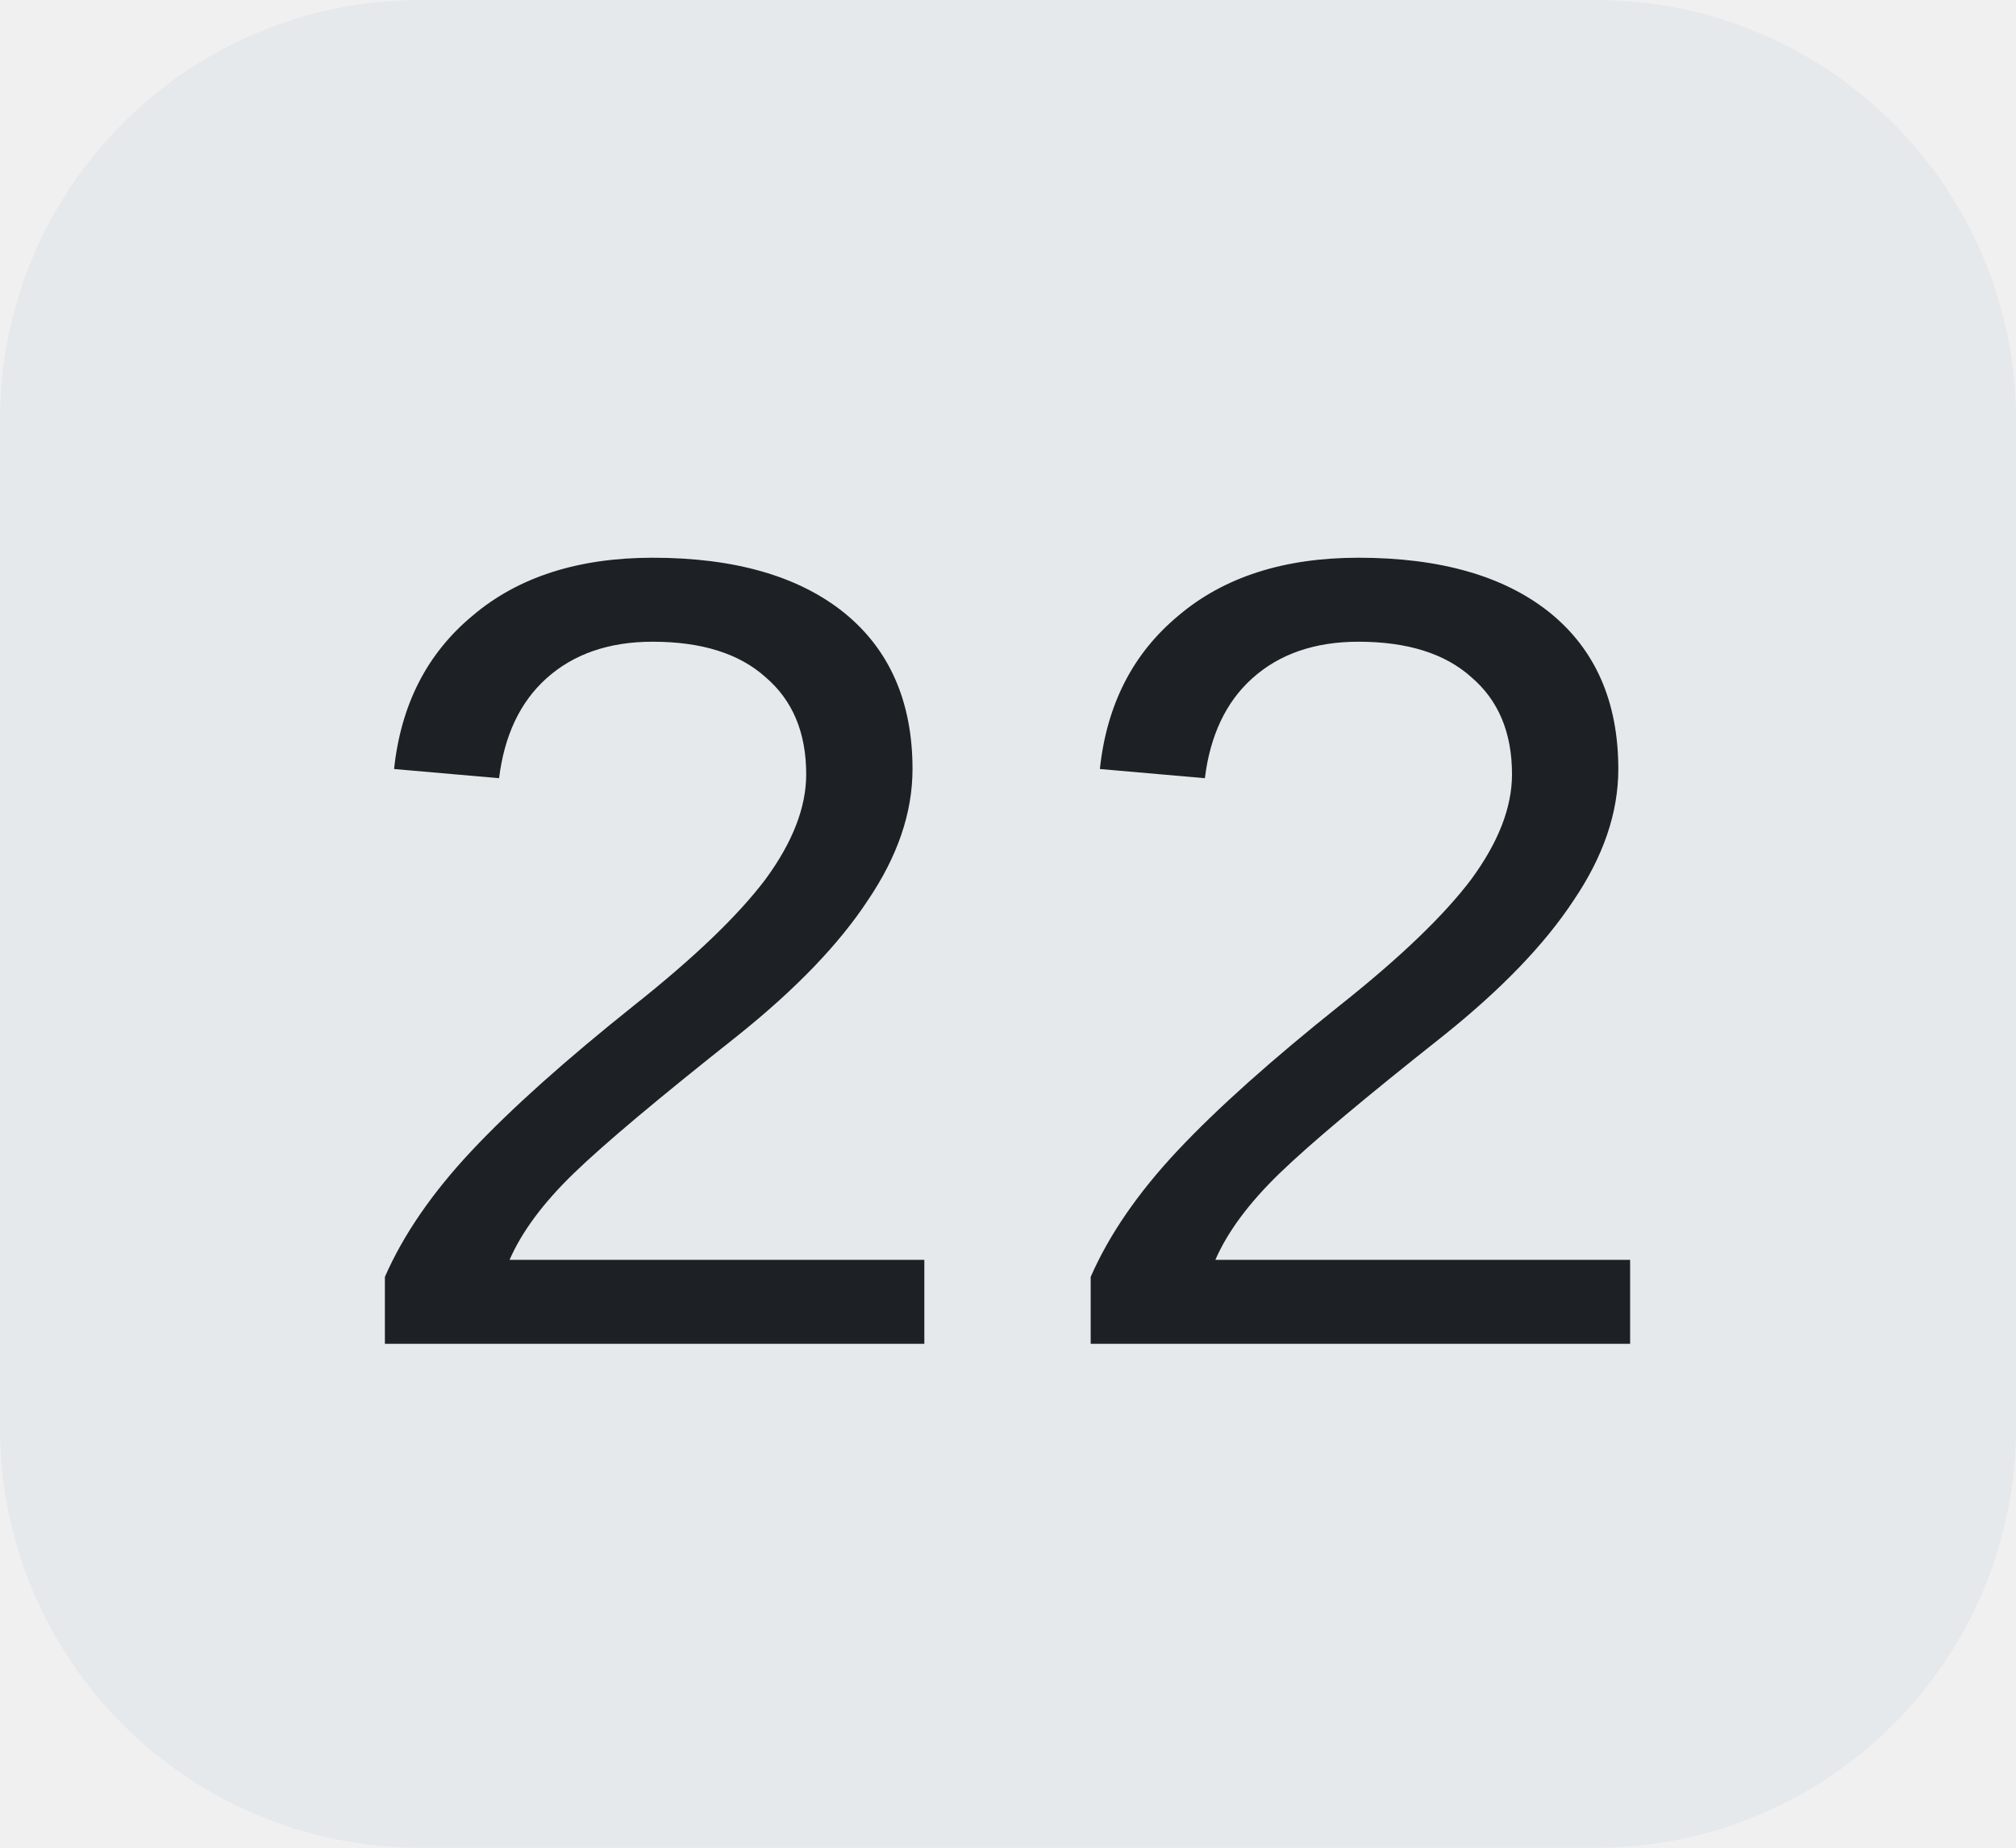
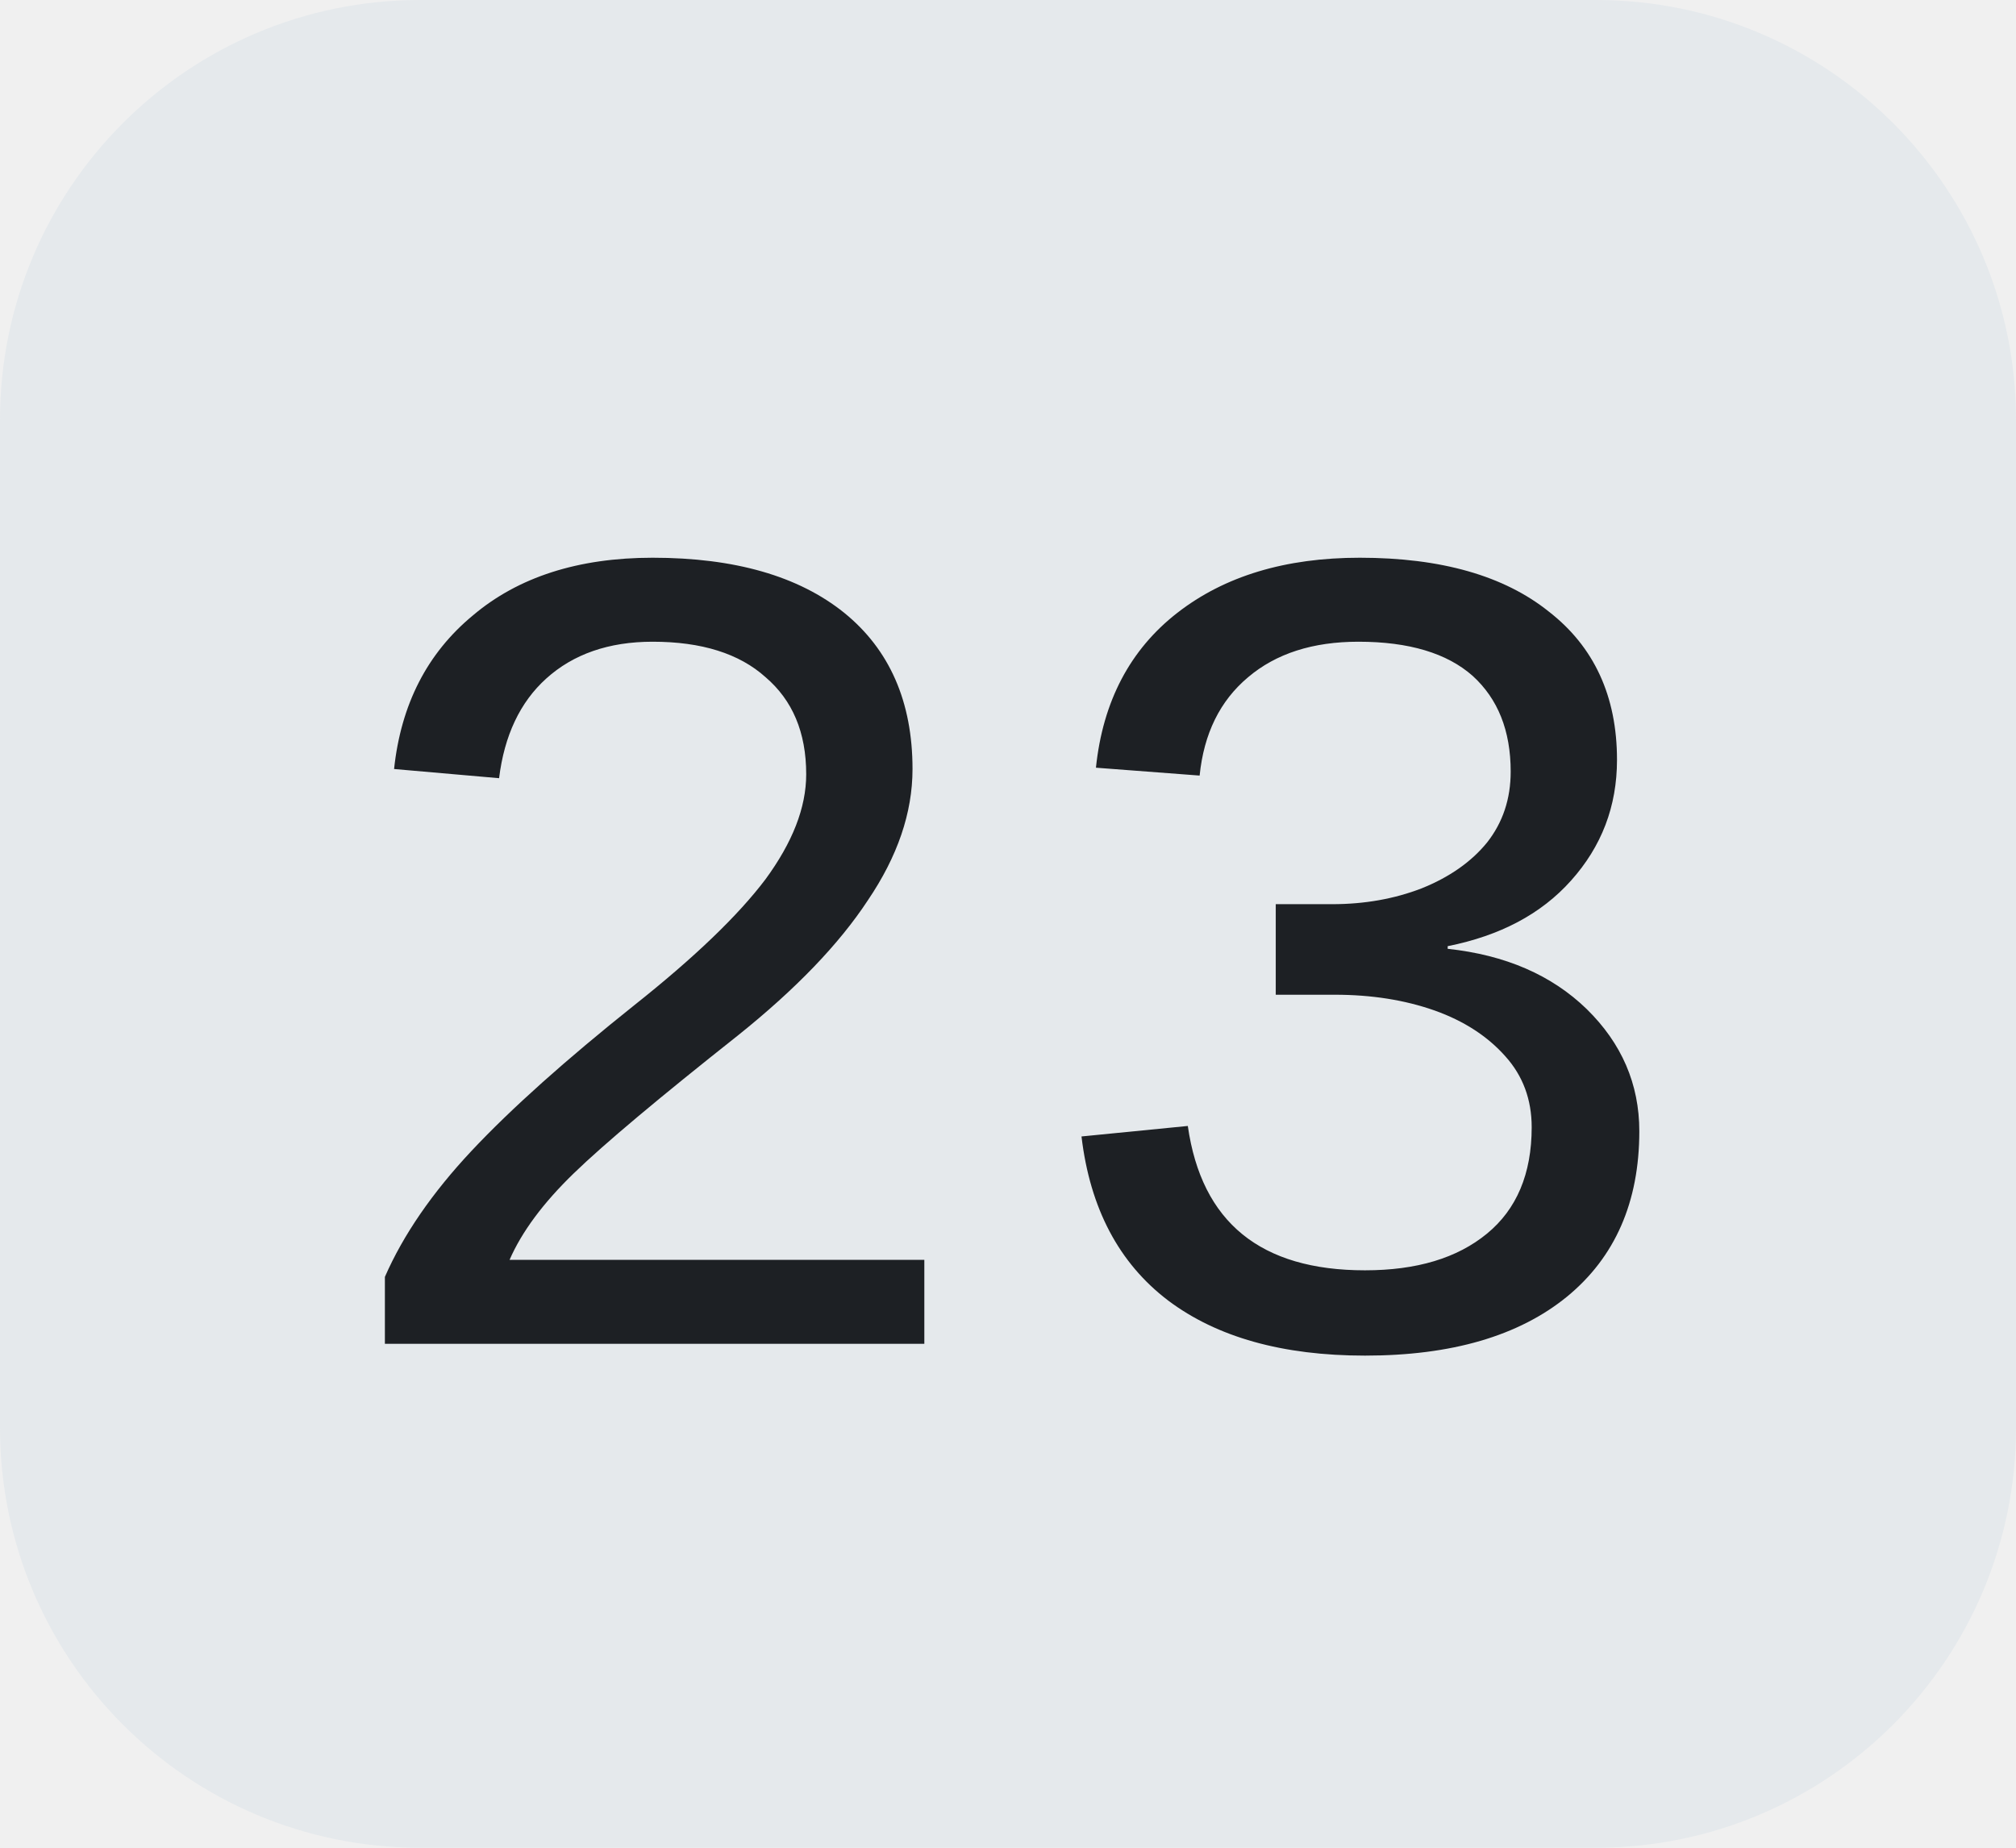
<svg xmlns="http://www.w3.org/2000/svg" width="24" height="22">
  <clipPath id="r">
    <rect width="24" height="22" rx="5" fill="#fff" />
  </clipPath>
  <g clip-path="url(#r)">
    <rect width="24" height="22" fill="#e5e9ec" />
  </g>
  <g fill="#1d2024" text-anchor="middle" font-family="Liberation Mono, monospace" text-rendering="geometricPrecision" font-size="14px">
-     <text x="12.0" y="16">22</text>
+     <text x="12.0" y="16">23</text>
  </g>
</svg>
